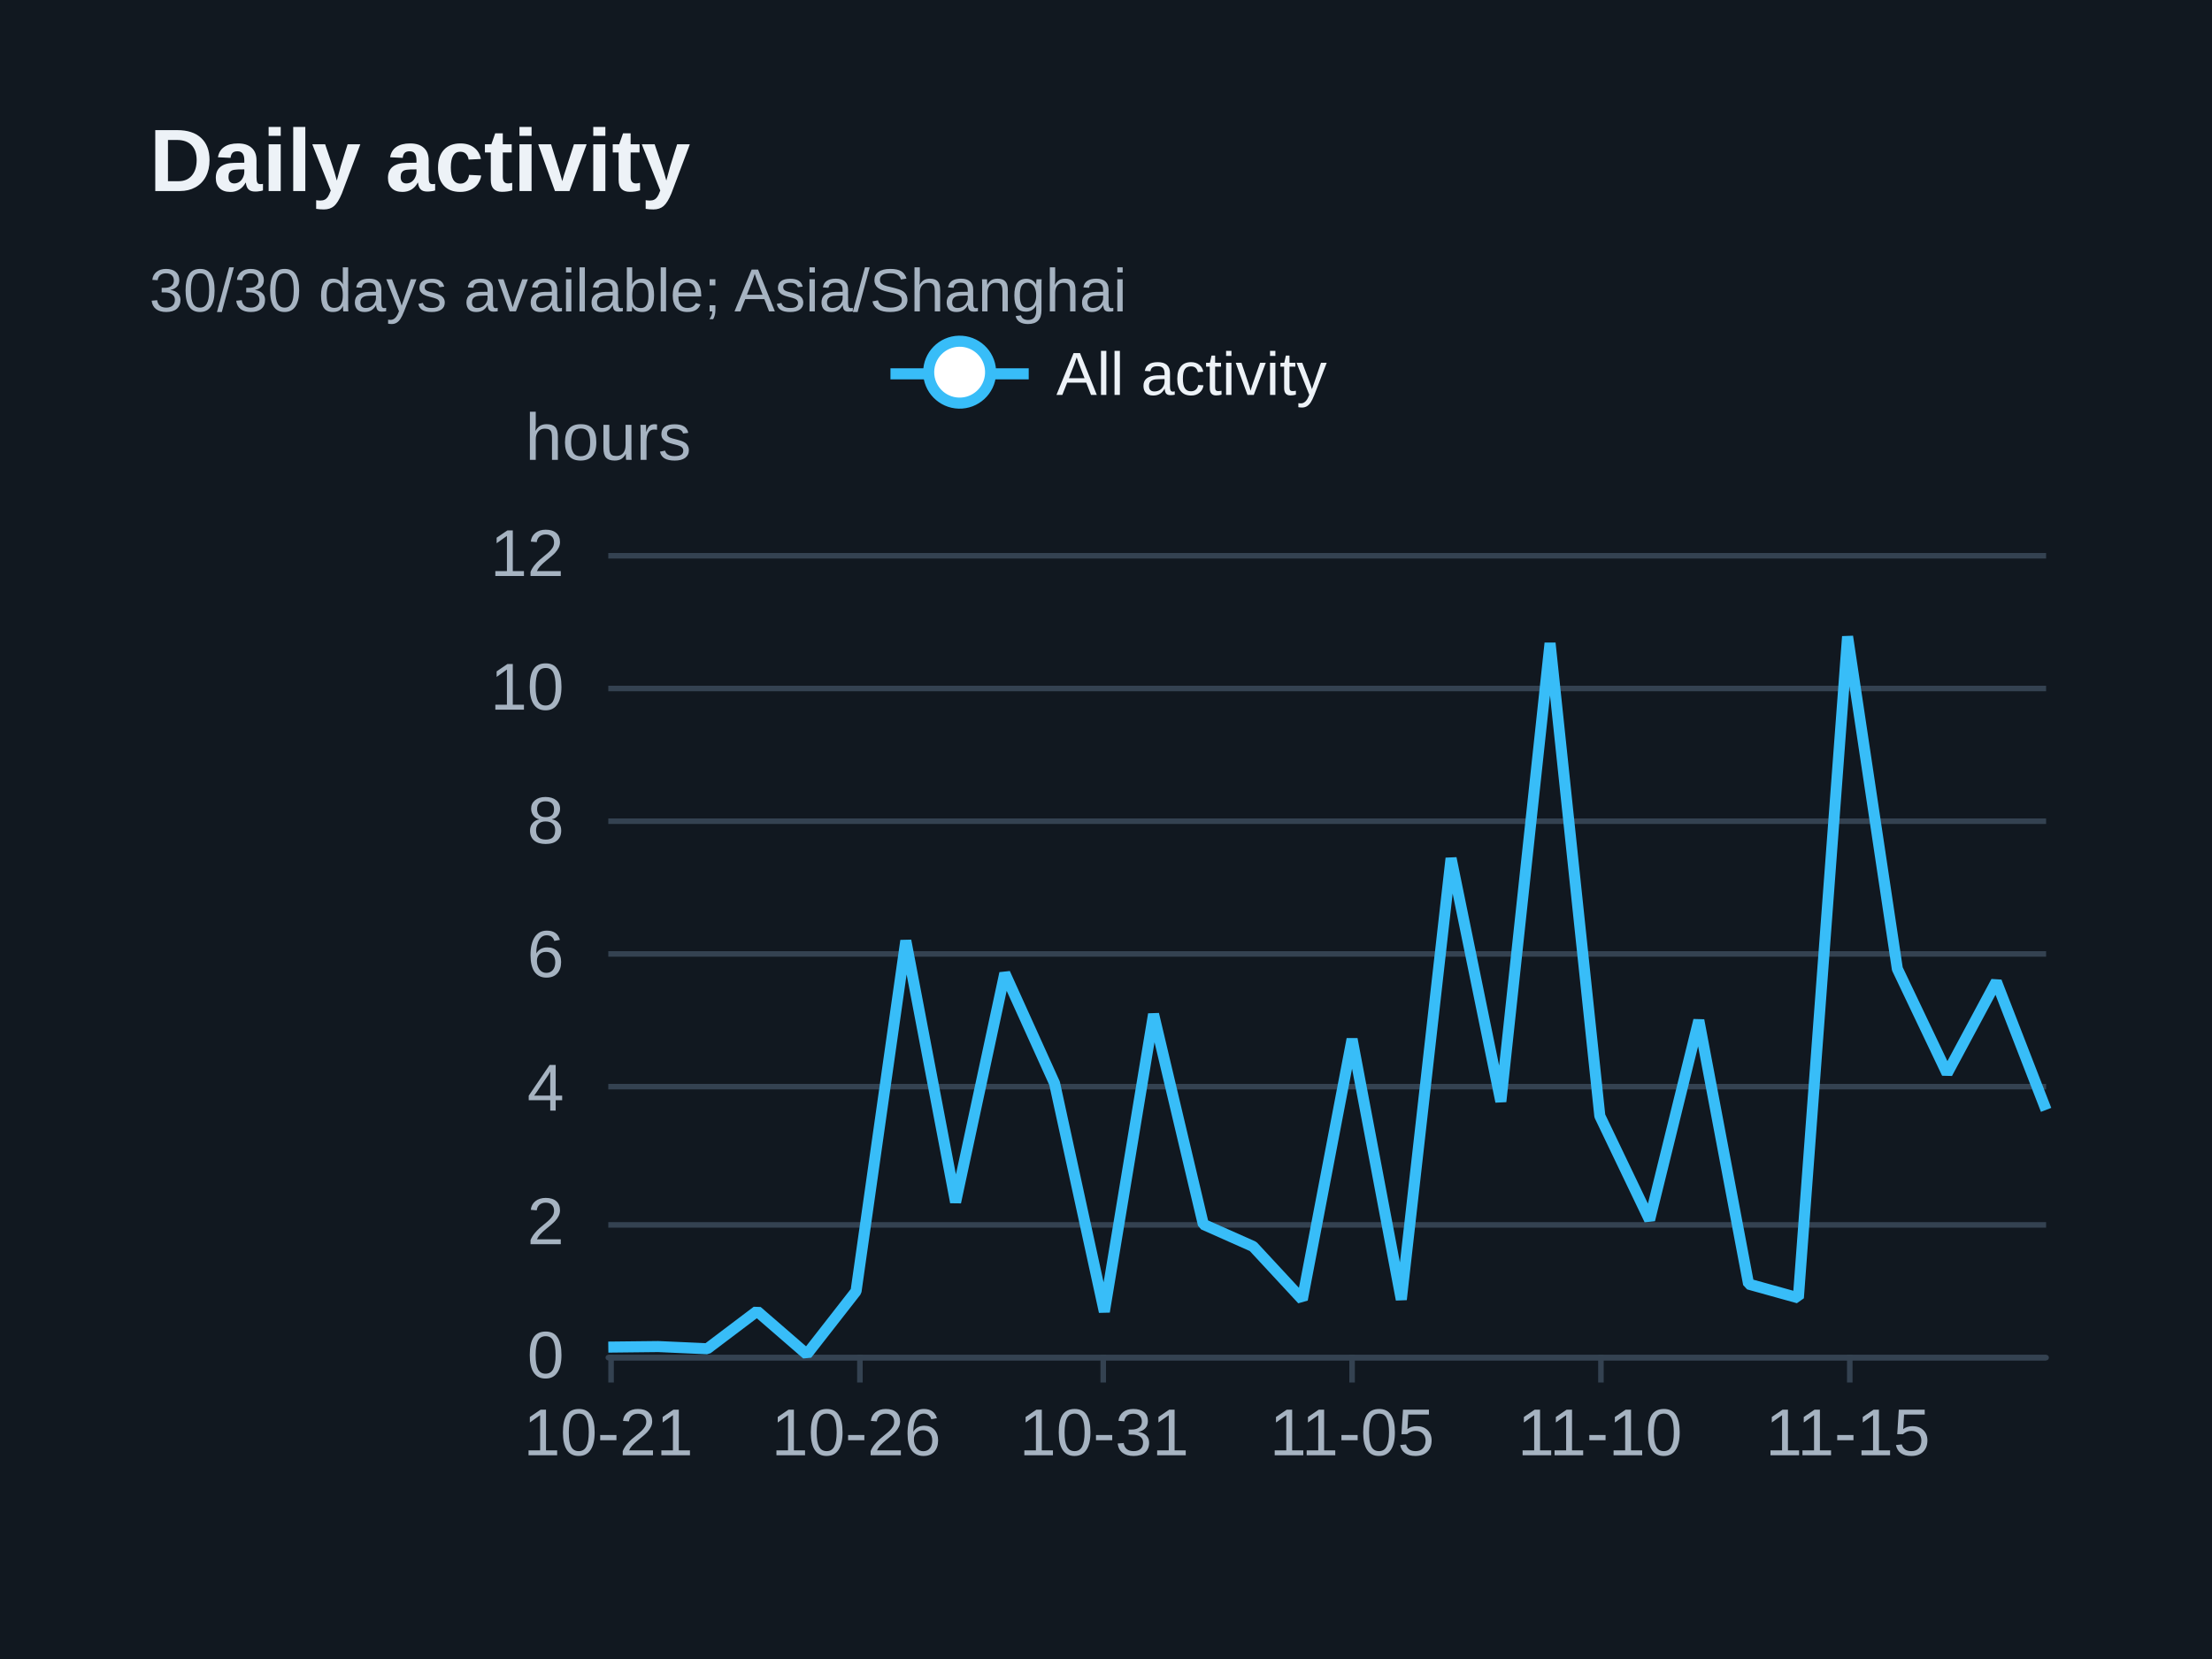
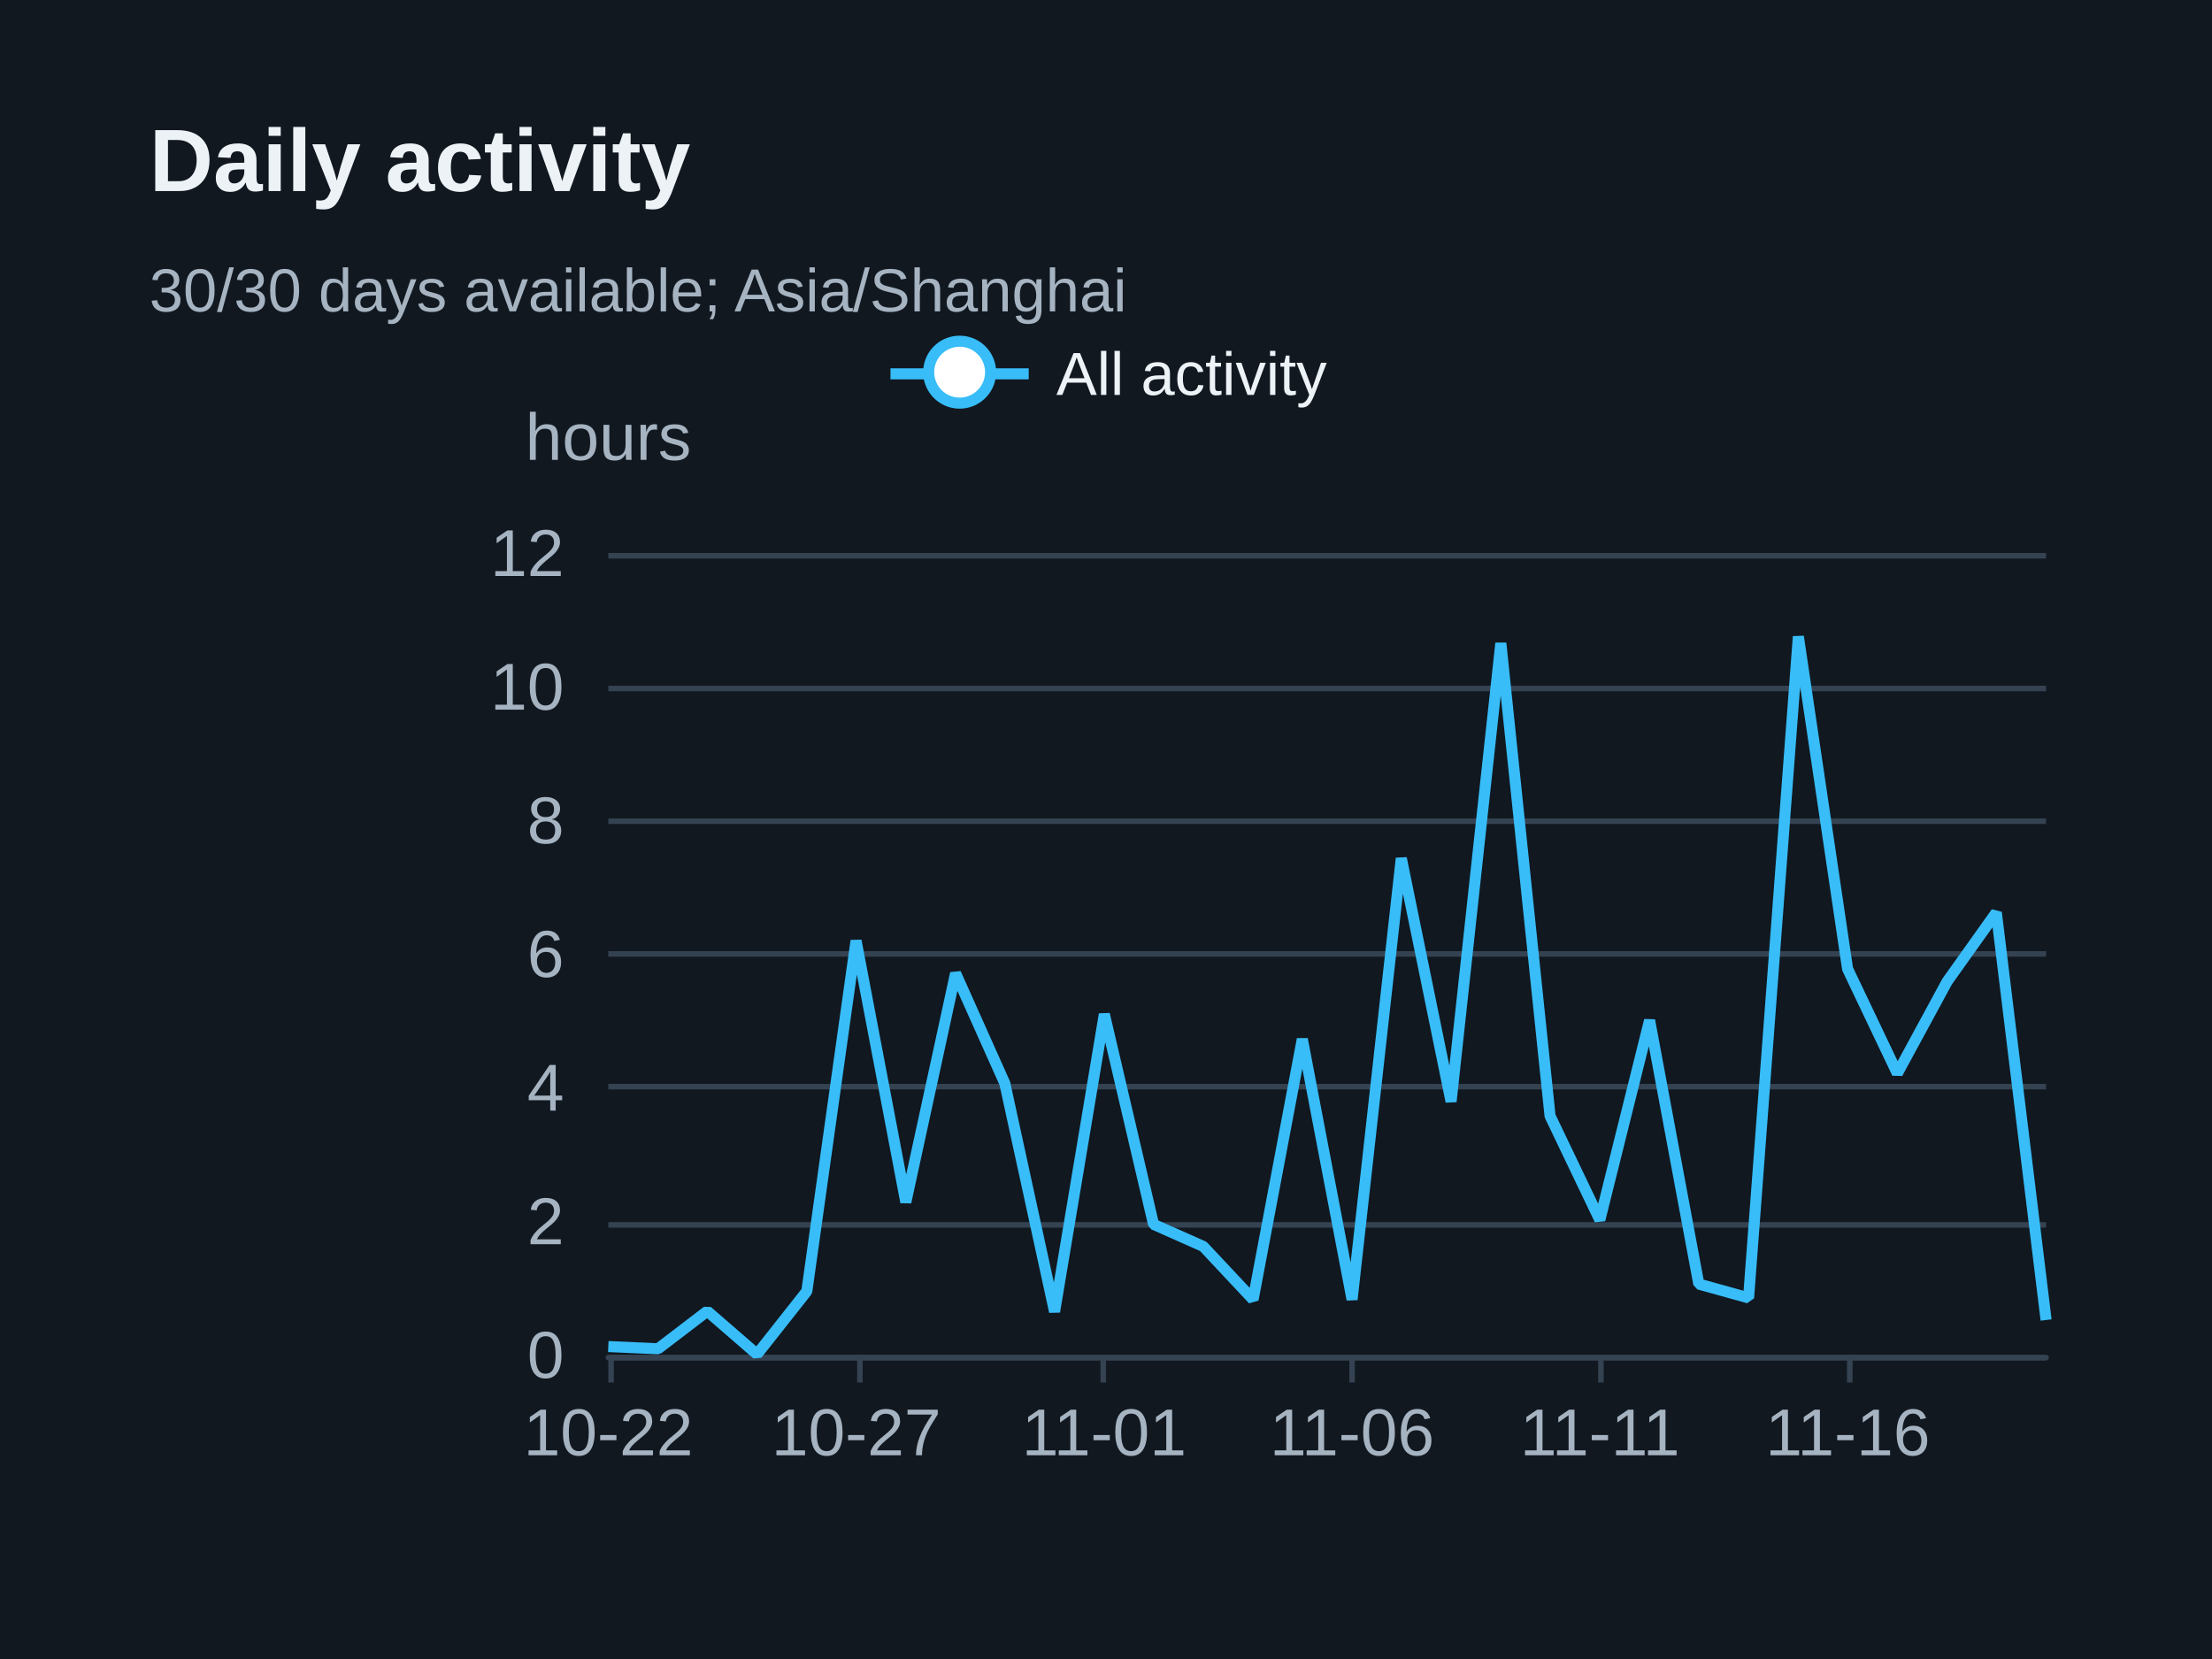
<svg xmlns="http://www.w3.org/2000/svg" width="400" height="300" version="1.1" baseProfile="full" viewBox="0 0 400 300" role="img" aria-labelledby="daily-title daily-description">
  <rect width="400" height="300" x="0" y="0" fill="#111820" />
  <path d="M110 245.5L370 245.5" fill="none" pointer-events="visible" stroke="#344251" class="zr31-cls-68" />
  <path d="M110 221.5L370 221.5" fill="none" pointer-events="visible" stroke="#344251" class="zr31-cls-68" />
  <path d="M110 196.5L370 196.5" fill="none" pointer-events="visible" stroke="#344251" class="zr31-cls-68" />
  <path d="M110 172.5L370 172.5" fill="none" pointer-events="visible" stroke="#344251" class="zr31-cls-68" />
  <path d="M110 148.5L370 148.5" fill="none" pointer-events="visible" stroke="#344251" class="zr31-cls-68" />
  <path d="M110 124.5L370 124.5" fill="none" pointer-events="visible" stroke="#344251" class="zr31-cls-68" />
  <path d="M110 100.5L370 100.5" fill="none" pointer-events="visible" stroke="#344251" class="zr31-cls-68" />
  <text dominant-baseline="central" text-anchor="middle" style="font-size:12px;font-family:Arial, Noto Sans CJK SC, Microsoft YaHei, sans-serif;" y="-6" transform="translate(110 85)" fill="#a6b3c1">hours</text>
  <path d="M110 245.5L370 245.5" fill="none" pointer-events="visible" stroke="#344251" stroke-linecap="round" class="zr31-cls-68" />
  <path d="M110.5 245L110.5 250" fill="none" pointer-events="visible" stroke="#344251" class="zr31-cls-68" />
  <path d="M155.5 245L155.5 250" fill="none" pointer-events="visible" stroke="#344251" class="zr31-cls-68" />
  <path d="M199.5 245L199.5 250" fill="none" pointer-events="visible" stroke="#344251" class="zr31-cls-68" />
  <path d="M244.5 245L244.5 250" fill="none" pointer-events="visible" stroke="#344251" class="zr31-cls-68" />
  <path d="M289.5 245L289.5 250" fill="none" pointer-events="visible" stroke="#344251" class="zr31-cls-68" />
  <path d="M334.5 245L334.5 250" fill="none" pointer-events="visible" stroke="#344251" class="zr31-cls-68" />
  <text dominant-baseline="central" text-anchor="end" style="font-size:12px;font-family:Arial, Noto Sans CJK SC, Microsoft YaHei, sans-serif;" transform="translate(102 245)" fill="#a6b3c1">0</text>
  <text dominant-baseline="central" text-anchor="end" style="font-size:12px;font-family:Arial, Noto Sans CJK SC, Microsoft YaHei, sans-serif;" transform="translate(102 220.8333)" fill="#a6b3c1">2</text>
  <text dominant-baseline="central" text-anchor="end" style="font-size:12px;font-family:Arial, Noto Sans CJK SC, Microsoft YaHei, sans-serif;" transform="translate(102 196.6667)" fill="#a6b3c1">4</text>
  <text dominant-baseline="central" text-anchor="end" style="font-size:12px;font-family:Arial, Noto Sans CJK SC, Microsoft YaHei, sans-serif;" transform="translate(102 172.5)" fill="#a6b3c1">6</text>
  <text dominant-baseline="central" text-anchor="end" style="font-size:12px;font-family:Arial, Noto Sans CJK SC, Microsoft YaHei, sans-serif;" transform="translate(102 148.3333)" fill="#a6b3c1">8</text>
  <text dominant-baseline="central" text-anchor="end" style="font-size:12px;font-family:Arial, Noto Sans CJK SC, Microsoft YaHei, sans-serif;" transform="translate(102 124.1667)" fill="#a6b3c1">10</text>
  <text dominant-baseline="central" text-anchor="end" style="font-size:12px;font-family:Arial, Noto Sans CJK SC, Microsoft YaHei, sans-serif;" transform="translate(102 100)" fill="#a6b3c1">12</text>
-   <text dominant-baseline="central" text-anchor="middle" style="font-size:12px;font-family:Arial, Noto Sans CJK SC, Microsoft YaHei, sans-serif;" y="6" transform="translate(110 253)" fill="#a6b3c1">10-21</text>
-   <text dominant-baseline="central" text-anchor="middle" style="font-size:12px;font-family:Arial, Noto Sans CJK SC, Microsoft YaHei, sans-serif;" y="6" transform="translate(154.8276 253)" fill="#a6b3c1">10-26</text>
-   <text dominant-baseline="central" text-anchor="middle" style="font-size:12px;font-family:Arial, Noto Sans CJK SC, Microsoft YaHei, sans-serif;" y="6" transform="translate(199.6552 253)" fill="#a6b3c1">10-31</text>
-   <text dominant-baseline="central" text-anchor="middle" style="font-size:12px;font-family:Arial, Noto Sans CJK SC, Microsoft YaHei, sans-serif;" y="6" transform="translate(244.4828 253)" fill="#a6b3c1">11-05</text>
-   <text dominant-baseline="central" text-anchor="middle" style="font-size:12px;font-family:Arial, Noto Sans CJK SC, Microsoft YaHei, sans-serif;" y="6" transform="translate(289.3103 253)" fill="#a6b3c1">11-10</text>
-   <text dominant-baseline="central" text-anchor="middle" style="font-size:12px;font-family:Arial, Noto Sans CJK SC, Microsoft YaHei, sans-serif;" y="6" transform="translate(334.1379 253)" fill="#a6b3c1">11-15</text>
+   <text dominant-baseline="central" text-anchor="middle" style="font-size:12px;font-family:Arial, Noto Sans CJK SC, Microsoft YaHei, sans-serif;" y="6" transform="translate(110 253)" fill="#a6b3c1">10-22</text>
+   <text dominant-baseline="central" text-anchor="middle" style="font-size:12px;font-family:Arial, Noto Sans CJK SC, Microsoft YaHei, sans-serif;" y="6" transform="translate(154.8276 253)" fill="#a6b3c1">10-27</text>
+   <text dominant-baseline="central" text-anchor="middle" style="font-size:12px;font-family:Arial, Noto Sans CJK SC, Microsoft YaHei, sans-serif;" y="6" transform="translate(199.6552 253)" fill="#a6b3c1">11-01</text>
+   <text dominant-baseline="central" text-anchor="middle" style="font-size:12px;font-family:Arial, Noto Sans CJK SC, Microsoft YaHei, sans-serif;" y="6" transform="translate(244.4828 253)" fill="#a6b3c1">11-06</text>
+   <text dominant-baseline="central" text-anchor="middle" style="font-size:12px;font-family:Arial, Noto Sans CJK SC, Microsoft YaHei, sans-serif;" y="6" transform="translate(289.3103 253)" fill="#a6b3c1">11-11</text>
+   <text dominant-baseline="central" text-anchor="middle" style="font-size:12px;font-family:Arial, Noto Sans CJK SC, Microsoft YaHei, sans-serif;" y="6" transform="translate(334.1379 253)" fill="#a6b3c1">11-16</text>
  <g clip-path="url(#zr31-c0)">
-     <path d="M110 243.6L119 243.5L127.9 243.9L136.9 237.1L145.9 244.9L154.8 233.5L163.8 170.1L172.8 217.4L181.7 176L190.7 195.9L199.7 237.2L208.6 183.4L217.6 221.4L226.6 225.4L235.5 235L244.5 187.9L253.4 235L262.4 155.2L271.4 199.2L280.3 116.3L289.3 201.8L298.3 220.6L307.2 184.5L316.2 232.2L325.2 234.7L334.1 115.1L343.1 175.2L352.1 194.1L361 177.5L370 200.7" fill="none" pointer-events="visible" stroke="#38bdf8" stroke-width="2" stroke-linejoin="bevel" class="zr31-cls-70" />
+     <path d="M110 243.5L119 243.9L127.9 237.1L136.9 244.9L145.9 233.5L154.8 170.1L163.8 217.4L172.8 176L181.7 195.9L190.7 237.2L199.7 183.4L208.6 221.4L217.6 225.4L226.6 235L235.5 187.9L244.5 235L253.4 155.2L262.4 199.2L271.4 116.3L280.3 201.8L289.3 220.6L298.3 184.5L307.2 232.2L316.2 234.7L325.2 115.1L334.1 175.2L343.1 194.1L352.1 177.5L361 165L370 238.7" fill="none" pointer-events="visible" stroke="#38bdf8" stroke-width="2" stroke-linejoin="bevel" class="zr31-cls-70" />
  </g>
  <path d="M-5 -5l90 0l0 23.2l-89.9 0Z" transform="translate(160.025 61)" fill="rgb(0,0,0)" fill-opacity="0" stroke="#b7b9be" stroke-width="0" class="zr31-cls-68" />
  <path d="M0 7L25 7" transform="translate(161.025 60.6)" fill="#000" stroke="#38bdf8" stroke-width="2" stroke-linecap="butt" stroke-miterlimit="10" class="zr31-cls-68" />
  <path d="M18.1 7A5.6 5.6 0 1 1 18.1 6.4A5.6 5.6 0 0 1 18.1 7" transform="translate(161.025 60.6)" fill="#fff" stroke="#38bdf8" stroke-width="2" stroke-linecap="butt" stroke-miterlimit="10" class="zr31-cls-68" />
  <text dominant-baseline="central" text-anchor="start" style="font-size:11px;font-family:Arial, Noto Sans CJK SC, Microsoft YaHei, sans-serif;" xml:space="preserve" x="30" y="7" transform="translate(161.025 60.6)" fill="#edf2f7">All activity</text>
  <path d="M-1 0.4l80 0l0 13.2l-79.9 0Z" transform="translate(161.025 60.6)" fill="none" pointer-events="visible" ecmeta_series_index="0" ecmeta_data_index="0" ecmeta_ssr_type="legend" class="zr31-cls-71" />
  <path d="M-5 -5l188.2 0l0 47l-188.2 0Z" transform="translate(27 21)" fill="rgb(0,0,0)" fill-opacity="0" stroke="#3c3c41" stroke-width="0" class="zr31-cls-68" />
  <text dominant-baseline="central" text-anchor="start" style="font-size:16px;font-family:Arial, Noto Sans CJK SC, Microsoft YaHei, sans-serif;font-weight:bold;" xml:space="preserve" y="8" transform="translate(27 21)" fill="#edf2f7">Daily activity</text>
  <text dominant-baseline="central" text-anchor="start" style="font-size:11px;font-family:Arial, Noto Sans CJK SC, Microsoft YaHei, sans-serif;" xml:space="preserve" y="31.5" transform="translate(27 21)" fill="#a6b3c1">30/30 days available; Asia/Shanghai</text>
  <defs>
    <clipPath id="zr31-c0">
      <path d="M109 99l262 0l0 147l-262 0Z" fill="#000" class="zr31-cls-69" />
    </clipPath>
  </defs>
  <style>
.zr31-cls-68:hover {
pointer-events:none;
}
.zr31-cls-69:hover {
cursor:pointer;
fill:rgba(0,0,0,1);
}
.zr31-cls-70:hover {
cursor:pointer;
}
.zr31-cls-71:hover {
cursor:pointer;
fill:rgba(0,0,0,0);
}



</style>
</svg>
